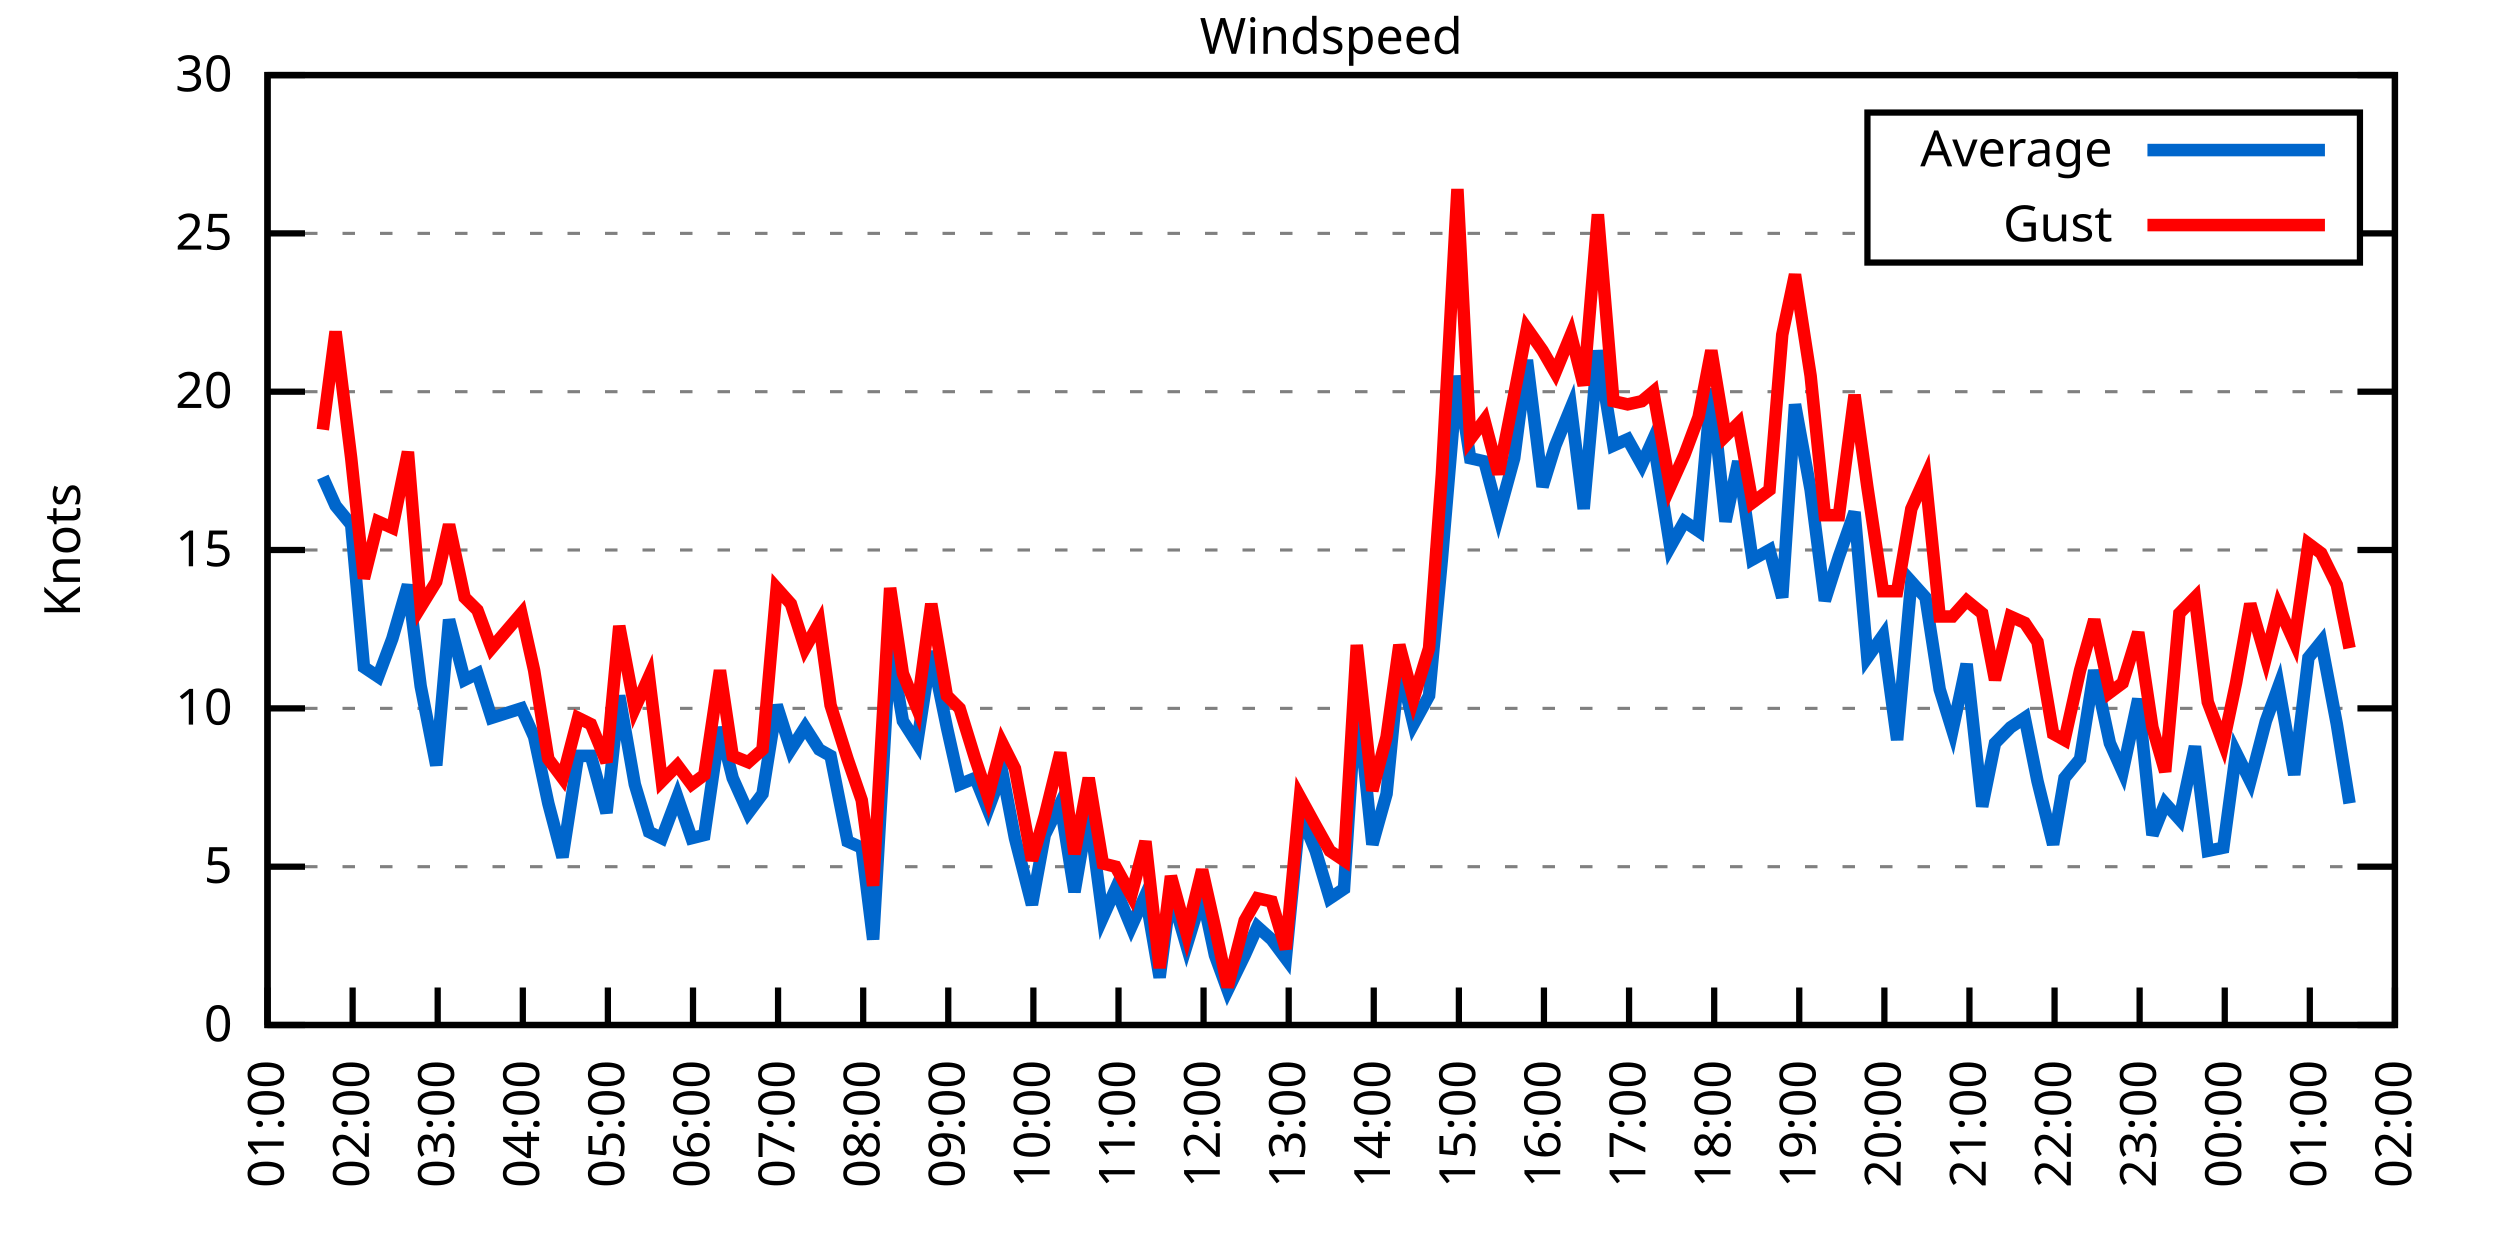
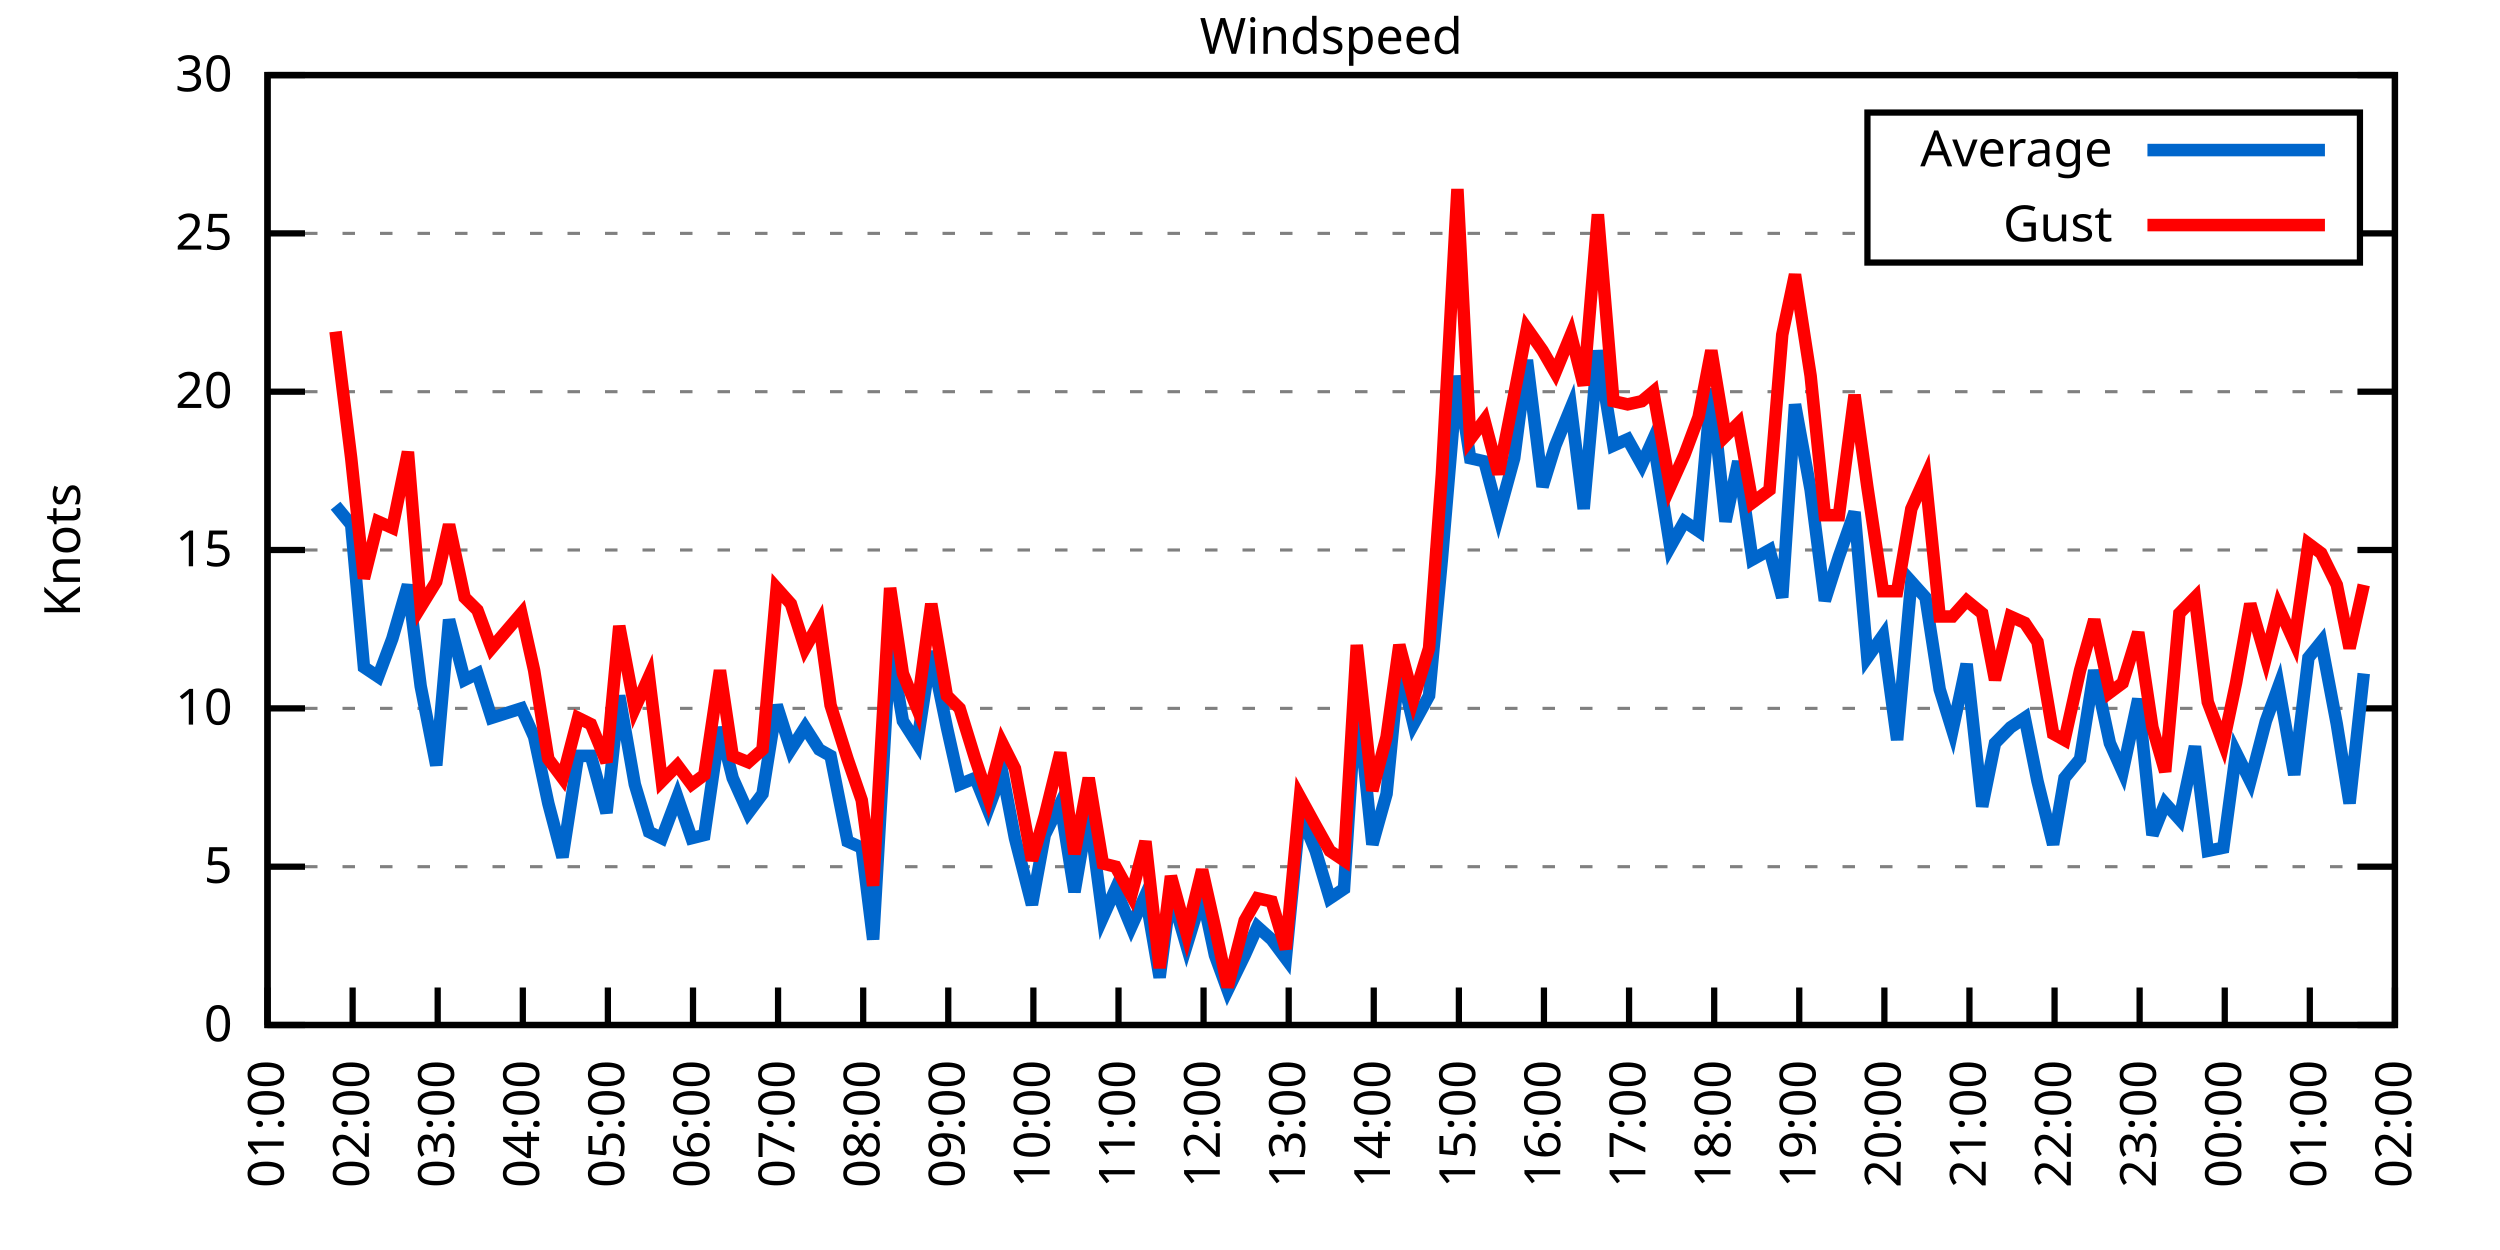
<svg xmlns="http://www.w3.org/2000/svg" xmlns:xlink="http://www.w3.org/1999/xlink" width="400" height="200" viewBox="0 0 400 200">
  <g id="gnuplot_canvas">
    <rect x="0" y="0" width="400" height="200" fill="none" />
    <defs>
      <circle id="gpDot" r="0.5" stroke-width="0.5" stroke="currentColor" />
      <path id="gpPt0" stroke-width="0.333" stroke="currentColor" d="M-1,0 h2 M0,-1 v2" />
      <path id="gpPt1" stroke-width="0.333" stroke="currentColor" d="M-1,-1 L1,1 M1,-1 L-1,1" />
      <path id="gpPt2" stroke-width="0.333" stroke="currentColor" d="M-1,0 L1,0 M0,-1 L0,1 M-1,-1 L1,1 M-1,1 L1,-1" />
      <rect id="gpPt3" stroke-width="0.333" stroke="currentColor" x="-1" y="-1" width="2" height="2" />
      <rect id="gpPt4" stroke-width="0.333" stroke="currentColor" fill="currentColor" x="-1" y="-1" width="2" height="2" />
      <circle id="gpPt5" stroke-width="0.333" stroke="currentColor" cx="0" cy="0" r="1" />
      <use xlink:href="#gpPt5" id="gpPt6" fill="currentColor" stroke="none" />
      <path id="gpPt7" stroke-width="0.333" stroke="currentColor" d="M0,-1.33 L-1.33,0.67 L1.33,0.67 z" />
      <use xlink:href="#gpPt7" id="gpPt8" fill="currentColor" stroke="none" />
      <use xlink:href="#gpPt7" id="gpPt9" stroke="currentColor" transform="rotate(180)" />
      <use xlink:href="#gpPt9" id="gpPt10" fill="currentColor" stroke="none" />
      <use xlink:href="#gpPt3" id="gpPt11" stroke="currentColor" transform="rotate(45)" />
      <use xlink:href="#gpPt11" id="gpPt12" fill="currentColor" stroke="none" />
      <path id="gpPt13" stroke-width="0.333" stroke="currentColor" d="M0,1.330 L1.265,0.411 L0.782,-1.067 L-0.782,-1.076 L-1.265,0.411 z" />
      <use xlink:href="#gpPt13" id="gpPt14" fill="currentColor" stroke="none" />
      <filter id="textbox" filterUnits="objectBoundingBox" x="0" y="0" height="1" width="1">
        <feFlood flood-color="white" flood-opacity="1" result="bgnd" />
        <feComposite in="SourceGraphic" in2="bgnd" operator="atop" />
      </filter>
      <filter id="greybox" filterUnits="objectBoundingBox" x="0" y="0" height="1" width="1">
        <feFlood flood-color="lightgrey" flood-opacity="1" result="grey" />
        <feComposite in="SourceGraphic" in2="grey" operator="atop" />
      </filter>
    </defs>
    <g fill="none" color="white" stroke="currentColor" stroke-width="1.00" stroke-linecap="butt" stroke-linejoin="miter">
</g>
    <g fill="none" color="black" stroke="currentColor" stroke-width="1.00" stroke-linecap="butt" stroke-linejoin="miter">
      <g stroke="none" shape-rendering="crispEdges">
        <polygon fill="rgb(255, 255, 255)" points="42.80,164.00 383.18,164.00 383.18,12.02 42.80,12.02 " />
      </g>
    </g>
    <g fill="none" color="black" stroke="currentColor" stroke-width="1.00" stroke-linecap="butt" stroke-linejoin="miter">
</g>
    <g fill="none" color="black" stroke="black" stroke-width="0.50" stroke-linecap="butt" stroke-linejoin="miter">
</g>
    <g fill="none" color="gray" stroke="currentColor" stroke-width="0.50" stroke-linecap="butt" stroke-linejoin="miter">
      <path stroke="gray" stroke-dasharray="2,4" class="gridline" d="M42.80,164.00 L383.19,164.00  " />
    </g>
    <g fill="none" color="gray" stroke="gray" stroke-width="1.00" stroke-linecap="butt" stroke-linejoin="miter">
</g>
    <g fill="none" color="black" stroke="currentColor" stroke-width="1.00" stroke-linecap="butt" stroke-linejoin="miter">
      <path stroke="black" d="M42.80,164.00 L48.80,164.00 M383.19,164.00 L377.19,164.00  " />
      <g transform="translate(37.20,166.60)" stroke="none" fill="black" font-family="Sans" font-size="8.00" text-anchor="end">
        <text>
          <tspan font-family="Sans"> 0</tspan>
        </text>
      </g>
    </g>
    <g fill="none" color="black" stroke="currentColor" stroke-width="1.00" stroke-linecap="butt" stroke-linejoin="miter">
</g>
    <g fill="none" color="black" stroke="black" stroke-width="0.50" stroke-linecap="butt" stroke-linejoin="miter">
</g>
    <g fill="none" color="gray" stroke="currentColor" stroke-width="0.50" stroke-linecap="butt" stroke-linejoin="miter">
      <path stroke="gray" stroke-dasharray="2,4" class="gridline" d="M42.80,138.67 L383.19,138.67  " />
    </g>
    <g fill="none" color="gray" stroke="gray" stroke-width="1.00" stroke-linecap="butt" stroke-linejoin="miter">
</g>
    <g fill="none" color="black" stroke="currentColor" stroke-width="1.00" stroke-linecap="butt" stroke-linejoin="miter">
      <path stroke="black" d="M42.80,138.67 L48.80,138.67 M383.19,138.67 L377.19,138.67  " />
      <g transform="translate(37.20,141.27)" stroke="none" fill="black" font-family="Sans" font-size="8.00" text-anchor="end">
        <text>
          <tspan font-family="Sans"> 5</tspan>
        </text>
      </g>
    </g>
    <g fill="none" color="black" stroke="currentColor" stroke-width="1.00" stroke-linecap="butt" stroke-linejoin="miter">
</g>
    <g fill="none" color="black" stroke="black" stroke-width="0.50" stroke-linecap="butt" stroke-linejoin="miter">
</g>
    <g fill="none" color="gray" stroke="currentColor" stroke-width="0.50" stroke-linecap="butt" stroke-linejoin="miter">
      <path stroke="gray" stroke-dasharray="2,4" class="gridline" d="M42.80,113.34 L383.19,113.34  " />
    </g>
    <g fill="none" color="gray" stroke="gray" stroke-width="1.00" stroke-linecap="butt" stroke-linejoin="miter">
</g>
    <g fill="none" color="black" stroke="currentColor" stroke-width="1.00" stroke-linecap="butt" stroke-linejoin="miter">
      <path stroke="black" d="M42.80,113.34 L48.80,113.34 M383.19,113.34 L377.19,113.34  " />
      <g transform="translate(37.20,115.94)" stroke="none" fill="black" font-family="Sans" font-size="8.00" text-anchor="end">
        <text>
          <tspan font-family="Sans"> 10</tspan>
        </text>
      </g>
    </g>
    <g fill="none" color="black" stroke="currentColor" stroke-width="1.00" stroke-linecap="butt" stroke-linejoin="miter">
</g>
    <g fill="none" color="black" stroke="black" stroke-width="0.50" stroke-linecap="butt" stroke-linejoin="miter">
</g>
    <g fill="none" color="gray" stroke="currentColor" stroke-width="0.50" stroke-linecap="butt" stroke-linejoin="miter">
      <path stroke="gray" stroke-dasharray="2,4" class="gridline" d="M42.80,88.00 L383.19,88.00  " />
    </g>
    <g fill="none" color="gray" stroke="gray" stroke-width="1.00" stroke-linecap="butt" stroke-linejoin="miter">
</g>
    <g fill="none" color="black" stroke="currentColor" stroke-width="1.00" stroke-linecap="butt" stroke-linejoin="miter">
      <path stroke="black" d="M42.80,88.00 L48.80,88.00 M383.19,88.00 L377.19,88.00  " />
      <g transform="translate(37.20,90.60)" stroke="none" fill="black" font-family="Sans" font-size="8.00" text-anchor="end">
        <text>
          <tspan font-family="Sans"> 15</tspan>
        </text>
      </g>
    </g>
    <g fill="none" color="black" stroke="currentColor" stroke-width="1.00" stroke-linecap="butt" stroke-linejoin="miter">
</g>
    <g fill="none" color="black" stroke="black" stroke-width="0.50" stroke-linecap="butt" stroke-linejoin="miter">
</g>
    <g fill="none" color="gray" stroke="currentColor" stroke-width="0.50" stroke-linecap="butt" stroke-linejoin="miter">
      <path stroke="gray" stroke-dasharray="2,4" class="gridline" d="M42.80,62.67 L383.19,62.67  " />
    </g>
    <g fill="none" color="gray" stroke="gray" stroke-width="1.00" stroke-linecap="butt" stroke-linejoin="miter">
</g>
    <g fill="none" color="black" stroke="currentColor" stroke-width="1.00" stroke-linecap="butt" stroke-linejoin="miter">
      <path stroke="black" d="M42.80,62.67 L48.80,62.67 M383.19,62.67 L377.19,62.67  " />
      <g transform="translate(37.20,65.27)" stroke="none" fill="black" font-family="Sans" font-size="8.00" text-anchor="end">
        <text>
          <tspan font-family="Sans"> 20</tspan>
        </text>
      </g>
    </g>
    <g fill="none" color="black" stroke="currentColor" stroke-width="1.00" stroke-linecap="butt" stroke-linejoin="miter">
</g>
    <g fill="none" color="black" stroke="black" stroke-width="0.50" stroke-linecap="butt" stroke-linejoin="miter">
</g>
    <g fill="none" color="gray" stroke="currentColor" stroke-width="0.50" stroke-linecap="butt" stroke-linejoin="miter">
      <path stroke="gray" stroke-dasharray="2,4" class="gridline" d="M42.80,37.34 L298.79,37.34 M377.59,37.34 L383.19,37.34  " />
    </g>
    <g fill="none" color="gray" stroke="gray" stroke-width="1.00" stroke-linecap="butt" stroke-linejoin="miter">
</g>
    <g fill="none" color="black" stroke="currentColor" stroke-width="1.00" stroke-linecap="butt" stroke-linejoin="miter">
      <path stroke="black" d="M42.80,37.34 L48.80,37.34 M383.19,37.34 L377.19,37.34  " />
      <g transform="translate(37.20,39.94)" stroke="none" fill="black" font-family="Sans" font-size="8.00" text-anchor="end">
        <text>
          <tspan font-family="Sans"> 25</tspan>
        </text>
      </g>
    </g>
    <g fill="none" color="black" stroke="currentColor" stroke-width="1.00" stroke-linecap="butt" stroke-linejoin="miter">
</g>
    <g fill="none" color="black" stroke="black" stroke-width="0.50" stroke-linecap="butt" stroke-linejoin="miter">
</g>
    <g fill="none" color="gray" stroke="currentColor" stroke-width="0.50" stroke-linecap="butt" stroke-linejoin="miter">
      <path stroke="gray" stroke-dasharray="2,4" class="gridline" d="M42.80,12.01 L383.19,12.01  " />
    </g>
    <g fill="none" color="gray" stroke="gray" stroke-width="1.00" stroke-linecap="butt" stroke-linejoin="miter">
</g>
    <g fill="none" color="black" stroke="currentColor" stroke-width="1.00" stroke-linecap="butt" stroke-linejoin="miter">
      <path stroke="black" d="M42.80,12.01 L48.80,12.01 M383.19,12.01 L377.19,12.01  " />
      <g transform="translate(37.20,14.61)" stroke="none" fill="black" font-family="Sans" font-size="8.00" text-anchor="end">
        <text>
          <tspan font-family="Sans"> 30</tspan>
        </text>
      </g>
    </g>
    <g fill="none" color="black" stroke="currentColor" stroke-width="1.00" stroke-linecap="butt" stroke-linejoin="miter">
      <path stroke="black" d="M42.80,164.00 L42.80,158.00  " />
      <g transform="translate(45.40,169.60) rotate(270.00)" stroke="none" fill="black" font-family="Sans" font-size="8.00" text-anchor="end">
        <text>
          <tspan font-family="Sans">01:00</tspan>
        </text>
      </g>
    </g>
    <g fill="none" color="black" stroke="currentColor" stroke-width="1.00" stroke-linecap="butt" stroke-linejoin="miter">
      <path stroke="black" d="M56.42,164.00 L56.42,158.00  " />
      <g transform="translate(59.02,169.60) rotate(270.00)" stroke="none" fill="black" font-family="Sans" font-size="8.00" text-anchor="end">
        <text>
          <tspan font-family="Sans">02:00</tspan>
        </text>
      </g>
    </g>
    <g fill="none" color="black" stroke="currentColor" stroke-width="1.00" stroke-linecap="butt" stroke-linejoin="miter">
      <path stroke="black" d="M70.03,164.00 L70.03,158.00  " />
      <g transform="translate(72.63,169.60) rotate(270.00)" stroke="none" fill="black" font-family="Sans" font-size="8.00" text-anchor="end">
        <text>
          <tspan font-family="Sans">03:00</tspan>
        </text>
      </g>
    </g>
    <g fill="none" color="black" stroke="currentColor" stroke-width="1.00" stroke-linecap="butt" stroke-linejoin="miter">
      <path stroke="black" d="M83.65,164.00 L83.65,158.00  " />
      <g transform="translate(86.25,169.60) rotate(270.00)" stroke="none" fill="black" font-family="Sans" font-size="8.00" text-anchor="end">
        <text>
          <tspan font-family="Sans">04:00</tspan>
        </text>
      </g>
    </g>
    <g fill="none" color="black" stroke="currentColor" stroke-width="1.00" stroke-linecap="butt" stroke-linejoin="miter">
      <path stroke="black" d="M97.26,164.00 L97.26,158.00  " />
      <g transform="translate(99.86,169.60) rotate(270.00)" stroke="none" fill="black" font-family="Sans" font-size="8.00" text-anchor="end">
        <text>
          <tspan font-family="Sans">05:00</tspan>
        </text>
      </g>
    </g>
    <g fill="none" color="black" stroke="currentColor" stroke-width="1.00" stroke-linecap="butt" stroke-linejoin="miter">
      <path stroke="black" d="M110.88,164.00 L110.88,158.00  " />
      <g transform="translate(113.48,169.60) rotate(270.00)" stroke="none" fill="black" font-family="Sans" font-size="8.00" text-anchor="end">
        <text>
          <tspan font-family="Sans">06:00</tspan>
        </text>
      </g>
    </g>
    <g fill="none" color="black" stroke="currentColor" stroke-width="1.00" stroke-linecap="butt" stroke-linejoin="miter">
      <path stroke="black" d="M124.49,164.00 L124.49,158.00  " />
      <g transform="translate(127.09,169.60) rotate(270.00)" stroke="none" fill="black" font-family="Sans" font-size="8.00" text-anchor="end">
        <text>
          <tspan font-family="Sans">07:00</tspan>
        </text>
      </g>
    </g>
    <g fill="none" color="black" stroke="currentColor" stroke-width="1.00" stroke-linecap="butt" stroke-linejoin="miter">
      <path stroke="black" d="M138.11,164.00 L138.11,158.00  " />
      <g transform="translate(140.71,169.60) rotate(270.00)" stroke="none" fill="black" font-family="Sans" font-size="8.00" text-anchor="end">
        <text>
          <tspan font-family="Sans">08:00</tspan>
        </text>
      </g>
    </g>
    <g fill="none" color="black" stroke="currentColor" stroke-width="1.00" stroke-linecap="butt" stroke-linejoin="miter">
      <path stroke="black" d="M151.72,164.00 L151.72,158.00  " />
      <g transform="translate(154.32,169.60) rotate(270.00)" stroke="none" fill="black" font-family="Sans" font-size="8.00" text-anchor="end">
        <text>
          <tspan font-family="Sans">09:00</tspan>
        </text>
      </g>
    </g>
    <g fill="none" color="black" stroke="currentColor" stroke-width="1.00" stroke-linecap="butt" stroke-linejoin="miter">
      <path stroke="black" d="M165.34,164.00 L165.34,158.00  " />
      <g transform="translate(167.94,169.60) rotate(270.00)" stroke="none" fill="black" font-family="Sans" font-size="8.00" text-anchor="end">
        <text>
          <tspan font-family="Sans">10:00</tspan>
        </text>
      </g>
    </g>
    <g fill="none" color="black" stroke="currentColor" stroke-width="1.00" stroke-linecap="butt" stroke-linejoin="miter">
      <path stroke="black" d="M178.96,164.00 L178.96,158.00  " />
      <g transform="translate(181.56,169.60) rotate(270.00)" stroke="none" fill="black" font-family="Sans" font-size="8.00" text-anchor="end">
        <text>
          <tspan font-family="Sans">11:00</tspan>
        </text>
      </g>
    </g>
    <g fill="none" color="black" stroke="currentColor" stroke-width="1.00" stroke-linecap="butt" stroke-linejoin="miter">
      <path stroke="black" d="M192.57,164.00 L192.57,158.00  " />
      <g transform="translate(195.17,169.60) rotate(270.00)" stroke="none" fill="black" font-family="Sans" font-size="8.00" text-anchor="end">
        <text>
          <tspan font-family="Sans">12:00</tspan>
        </text>
      </g>
    </g>
    <g fill="none" color="black" stroke="currentColor" stroke-width="1.00" stroke-linecap="butt" stroke-linejoin="miter">
      <path stroke="black" d="M206.19,164.00 L206.19,158.00  " />
      <g transform="translate(208.79,169.60) rotate(270.00)" stroke="none" fill="black" font-family="Sans" font-size="8.00" text-anchor="end">
        <text>
          <tspan font-family="Sans">13:00</tspan>
        </text>
      </g>
    </g>
    <g fill="none" color="black" stroke="currentColor" stroke-width="1.00" stroke-linecap="butt" stroke-linejoin="miter">
      <path stroke="black" d="M219.80,164.00 L219.80,158.00  " />
      <g transform="translate(222.40,169.60) rotate(270.00)" stroke="none" fill="black" font-family="Sans" font-size="8.00" text-anchor="end">
        <text>
          <tspan font-family="Sans">14:00</tspan>
        </text>
      </g>
    </g>
    <g fill="none" color="black" stroke="currentColor" stroke-width="1.00" stroke-linecap="butt" stroke-linejoin="miter">
      <path stroke="black" d="M233.42,164.00 L233.42,158.00  " />
      <g transform="translate(236.02,169.60) rotate(270.00)" stroke="none" fill="black" font-family="Sans" font-size="8.00" text-anchor="end">
        <text>
          <tspan font-family="Sans">15:00</tspan>
        </text>
      </g>
    </g>
    <g fill="none" color="black" stroke="currentColor" stroke-width="1.00" stroke-linecap="butt" stroke-linejoin="miter">
      <path stroke="black" d="M247.03,164.00 L247.03,158.00  " />
      <g transform="translate(249.63,169.60) rotate(270.00)" stroke="none" fill="black" font-family="Sans" font-size="8.00" text-anchor="end">
        <text>
          <tspan font-family="Sans">16:00</tspan>
        </text>
      </g>
    </g>
    <g fill="none" color="black" stroke="currentColor" stroke-width="1.00" stroke-linecap="butt" stroke-linejoin="miter">
      <path stroke="black" d="M260.65,164.00 L260.65,158.00  " />
      <g transform="translate(263.25,169.60) rotate(270.00)" stroke="none" fill="black" font-family="Sans" font-size="8.00" text-anchor="end">
        <text>
          <tspan font-family="Sans">17:00</tspan>
        </text>
      </g>
    </g>
    <g fill="none" color="black" stroke="currentColor" stroke-width="1.00" stroke-linecap="butt" stroke-linejoin="miter">
      <path stroke="black" d="M274.27,164.00 L274.27,158.00  " />
      <g transform="translate(276.87,169.60) rotate(270.00)" stroke="none" fill="black" font-family="Sans" font-size="8.00" text-anchor="end">
        <text>
          <tspan font-family="Sans">18:00</tspan>
        </text>
      </g>
    </g>
    <g fill="none" color="black" stroke="currentColor" stroke-width="1.00" stroke-linecap="butt" stroke-linejoin="miter">
      <path stroke="black" d="M287.88,164.00 L287.88,158.00  " />
      <g transform="translate(290.48,169.60) rotate(270.00)" stroke="none" fill="black" font-family="Sans" font-size="8.00" text-anchor="end">
        <text>
          <tspan font-family="Sans">19:00</tspan>
        </text>
      </g>
    </g>
    <g fill="none" color="black" stroke="currentColor" stroke-width="1.00" stroke-linecap="butt" stroke-linejoin="miter">
      <path stroke="black" d="M301.50,164.00 L301.50,158.00  " />
      <g transform="translate(304.10,169.60) rotate(270.00)" stroke="none" fill="black" font-family="Sans" font-size="8.00" text-anchor="end">
        <text>
          <tspan font-family="Sans">20:00</tspan>
        </text>
      </g>
    </g>
    <g fill="none" color="black" stroke="currentColor" stroke-width="1.00" stroke-linecap="butt" stroke-linejoin="miter">
      <path stroke="black" d="M315.11,164.00 L315.11,158.00  " />
      <g transform="translate(317.71,169.60) rotate(270.00)" stroke="none" fill="black" font-family="Sans" font-size="8.00" text-anchor="end">
        <text>
          <tspan font-family="Sans">21:00</tspan>
        </text>
      </g>
    </g>
    <g fill="none" color="black" stroke="currentColor" stroke-width="1.00" stroke-linecap="butt" stroke-linejoin="miter">
      <path stroke="black" d="M328.73,164.00 L328.73,158.00  " />
      <g transform="translate(331.33,169.60) rotate(270.00)" stroke="none" fill="black" font-family="Sans" font-size="8.00" text-anchor="end">
        <text>
          <tspan font-family="Sans">22:00</tspan>
        </text>
      </g>
    </g>
    <g fill="none" color="black" stroke="currentColor" stroke-width="1.00" stroke-linecap="butt" stroke-linejoin="miter">
      <path stroke="black" d="M342.34,164.00 L342.34,158.00  " />
      <g transform="translate(344.94,169.60) rotate(270.00)" stroke="none" fill="black" font-family="Sans" font-size="8.00" text-anchor="end">
        <text>
          <tspan font-family="Sans">23:00</tspan>
        </text>
      </g>
    </g>
    <g fill="none" color="black" stroke="currentColor" stroke-width="1.00" stroke-linecap="butt" stroke-linejoin="miter">
      <path stroke="black" d="M355.96,164.00 L355.96,158.00  " />
      <g transform="translate(358.56,169.60) rotate(270.00)" stroke="none" fill="black" font-family="Sans" font-size="8.00" text-anchor="end">
        <text>
          <tspan font-family="Sans">00:00</tspan>
        </text>
      </g>
    </g>
    <g fill="none" color="black" stroke="currentColor" stroke-width="1.00" stroke-linecap="butt" stroke-linejoin="miter">
      <path stroke="black" d="M369.57,164.00 L369.57,158.00  " />
      <g transform="translate(372.17,169.60) rotate(270.00)" stroke="none" fill="black" font-family="Sans" font-size="8.00" text-anchor="end">
        <text>
          <tspan font-family="Sans">01:00</tspan>
        </text>
      </g>
    </g>
    <g fill="none" color="black" stroke="currentColor" stroke-width="1.00" stroke-linecap="butt" stroke-linejoin="miter">
      <path stroke="black" d="M383.19,164.00 L383.19,158.00  " />
      <g transform="translate(385.79,169.60) rotate(270.00)" stroke="none" fill="black" font-family="Sans" font-size="8.00" text-anchor="end">
        <text>
          <tspan font-family="Sans">02:00</tspan>
        </text>
      </g>
    </g>
    <g fill="none" color="black" stroke="currentColor" stroke-width="1.00" stroke-linecap="butt" stroke-linejoin="miter">
</g>
    <g fill="none" color="black" stroke="currentColor" stroke-width="1.00" stroke-linecap="butt" stroke-linejoin="miter">
      <path stroke="black" d="M42.80,12.01 L42.80,164.00 L383.19,164.00 L383.19,12.01 L42.80,12.01 Z  " />
    </g>
    <g fill="none" color="black" stroke="currentColor" stroke-width="1.00" stroke-linecap="butt" stroke-linejoin="miter">
</g>
    <g fill="none" color="black" stroke="currentColor" stroke-width="1.00" stroke-linecap="butt" stroke-linejoin="miter">
      <path stroke="black" d="M298.79,42.01 L298.79,18.01 L377.59,18.01 L377.59,42.01 L298.79,42.01 Z  " />
    </g>
    <g id="Windspeed_plot_1">
      <g fill="none" color="white" stroke="black" stroke-width="2.00" stroke-linecap="butt" stroke-linejoin="miter">
</g>
      <g fill="none" color="black" stroke="currentColor" stroke-width="2.00" stroke-linecap="butt" stroke-linejoin="miter">
        <g transform="translate(337.99,26.61)" stroke="none" fill="black" font-family="Sans" font-size="8.00" text-anchor="end">
          <text>
            <tspan font-family="Sans">Average</tspan>
          </text>
        </g>
      </g>
      <g fill="none" color="black" stroke="currentColor" stroke-width="2.00" stroke-linecap="butt" stroke-linejoin="miter">
-         <path stroke="rgb(  0, 102, 204)" d="M343.59,24.01 L371.99,24.01 M51.65,76.35 L53.69,80.91 L56.19,83.95 L58.23,106.75 L60.50,108.27 L62.77,102.19   L65.27,93.58 L67.31,109.79 L69.80,122.46 L71.85,99.15 L74.34,108.78 L76.39,107.76 L78.65,114.86 L83.42,113.34   L85.46,117.90 L87.73,128.54 L90.00,137.15 L92.50,120.94 L94.54,120.94 L97.04,130.06 L99.08,111.31 L101.57,125.50   L103.84,133.10 L105.89,134.11 L108.38,127.52 L110.65,134.11 L112.69,133.60 L115.19,116.38 L117.23,124.48 L119.73,130.06   L122.00,127.02 L124.27,112.83 L126.54,119.92 L128.81,116.38 L131.07,119.92 L132.89,120.94 L135.61,134.62 L137.88,135.63   L139.70,150.32 L142.42,103.20 L144.46,115.36 L146.73,118.91 L149.00,104.22 L151.50,116.38 L153.54,125.50 L156.04,124.48   L158.08,129.55 L160.35,123.47 L162.39,134.11 L165.11,144.75 L167.16,133.60 L169.65,128.54 L171.92,142.72 L174.19,129.55   L176.46,146.77 L178.50,142.21 L181.00,148.29 L183.27,143.23 L185.54,156.40 L187.35,142.72 L189.85,151.33 L192.34,143.23   L194.39,152.85 L196.43,158.43 L199.15,152.85 L201.19,148.29 L203.46,150.32 L205.73,153.36 L208.00,130.06 L210.50,136.14   L212.77,143.73 L215.04,142.21 L217.08,110.80 L219.58,135.12 L221.85,127.02 L223.89,106.24 L226.16,115.87 L228.65,111.31   L230.70,89.52 L233.19,60.14 L235.23,73.31 L237.50,73.82 L239.77,82.43 L242.27,73.31 L244.31,57.61 L246.81,77.87   L248.85,71.29 L251.35,65.21 L253.39,81.42 L255.66,56.09 L258.15,71.29 L260.42,70.27 L262.69,74.33 L264.51,70.27   L267.23,87.50 L269.50,83.45 L271.77,84.97 L273.81,62.17 L276.08,83.45 L278.12,73.82 L280.39,89.52 L283.12,88.00   L285.16,95.60 L287.20,64.70 L289.70,78.38 L291.97,96.11 L294.23,89.02 L296.73,81.93 L298.77,105.23 L301.27,101.68   L303.54,118.40 L305.81,93.07 L308.08,95.60 L310.35,110.30 L312.39,116.88 L314.66,106.24 L317.15,129.04 L319.20,118.91   L321.69,116.38 L323.96,114.86 L326.00,124.99 L328.50,135.12 L330.32,124.48 L332.81,121.44 L335.08,107.26 L337.58,118.91   L339.62,123.47 L342.12,111.82 L344.39,133.60 L346.43,128.54 L348.70,131.07 L351.19,119.42 L353.24,136.14 L355.73,135.63   L357.77,120.43 L360.04,124.99 L362.54,115.36 L364.58,109.79 L367.08,123.98 L369.35,105.23 L371.39,102.70 L373.89,115.87   L375.93,128.54  " />
+         <path stroke="rgb(  0, 102, 204)" d="M343.59,24.01 L371.99,24.01 M53.69,80.91 L56.19,83.95 L58.23,106.75 L60.50,108.27 L62.77,102.19 L65.27,93.58   L67.31,109.79 L69.80,122.46 L71.85,99.15 L74.34,108.78 L76.39,107.76 L78.65,114.86 L83.42,113.34 L85.46,117.90   L87.73,128.54 L90.00,137.15 L92.50,120.94 L94.54,120.94 L97.04,130.06 L99.08,111.31 L101.57,125.50 L103.84,133.10   L105.89,134.11 L108.38,127.52 L110.65,134.11 L112.69,133.60 L115.19,116.38 L117.23,124.48 L119.73,130.06 L122.00,127.02   L124.27,112.83 L126.54,119.92 L128.81,116.38 L131.07,119.92 L132.89,120.94 L135.61,134.62 L137.88,135.63 L139.70,150.32   L142.42,103.20 L144.46,115.36 L146.73,118.91 L149.00,104.22 L151.50,116.38 L153.54,125.50 L156.04,124.48 L158.08,129.55   L160.35,123.47 L162.39,134.11 L165.11,144.75 L167.16,133.60 L169.65,128.54 L171.92,142.72 L174.19,129.55 L176.46,146.77   L178.50,142.21 L181.00,148.29 L183.27,143.23 L185.54,156.40 L187.35,142.72 L189.85,151.33 L192.34,143.23 L194.39,152.85   L196.43,158.43 L199.15,152.85 L201.19,148.29 L203.46,150.32 L205.73,153.36 L208.00,130.06 L210.50,136.14 L212.77,143.73   L215.04,142.21 L217.08,110.80 L219.58,135.12 L221.85,127.02 L223.89,106.24 L226.16,115.87 L228.65,111.31 L230.70,89.52   L233.19,60.14 L235.23,73.31 L237.50,73.82 L239.77,82.43 L242.27,73.31 L244.31,57.61 L246.81,77.87 L248.85,71.29   L251.35,65.21 L253.39,81.42 L255.66,56.09 L258.15,71.29 L260.42,70.27 L262.69,74.33 L264.51,70.27 L267.23,87.50   L269.50,83.45 L271.77,84.97 L273.81,62.17 L276.08,83.45 L278.12,73.82 L280.39,89.52 L283.12,88.00 L285.16,95.60   L287.20,64.70 L289.70,78.38 L291.97,96.11 L294.23,89.02 L296.73,81.93 L298.77,105.23 L301.27,101.68 L303.54,118.40   L305.81,93.07 L308.08,95.60 L310.35,110.30 L312.39,116.88 L314.66,106.24 L317.15,129.04 L319.20,118.91 L321.69,116.38   L323.96,114.86 L326.00,124.99 L328.50,135.12 L330.32,124.48 L332.81,121.44 L335.08,107.26 L337.58,118.91 L339.62,123.47   L342.12,111.82 L344.39,133.60 L346.43,128.54 L348.70,131.07 L351.19,119.42 L353.24,136.14 L355.73,135.63 L357.77,120.43   L360.04,124.99 L362.54,115.36 L364.58,109.79 L367.08,123.98 L369.35,105.23 L371.39,102.70 L373.89,115.87 L375.93,128.54   L378.20,107.76  " />
      </g>
    </g>
    <g id="Windspeed_plot_2">
      <g fill="none" color="black" stroke="currentColor" stroke-width="2.00" stroke-linecap="butt" stroke-linejoin="miter">
        <g transform="translate(337.99,38.61)" stroke="none" fill="black" font-family="Sans" font-size="8.00" text-anchor="end">
          <text>
            <tspan font-family="Sans">Gust</tspan>
          </text>
        </g>
      </g>
      <g fill="none" color="black" stroke="currentColor" stroke-width="2.00" stroke-linecap="butt" stroke-linejoin="miter">
-         <path stroke="rgb(255,   0,   0)" d="M343.59,36.01 L371.99,36.01 M51.65,68.75 L53.69,53.05 L56.19,73.31 L58.23,92.56 L60.50,83.45 L62.77,84.46   L65.27,72.30 L67.31,97.12 L69.80,93.07 L71.85,83.95 L74.34,95.60 L76.39,97.63 L78.65,103.71 L83.42,98.14   L85.46,107.26 L87.73,121.44 L90.00,124.48 L92.50,114.86 L94.54,115.87 L97.04,121.95 L99.08,100.16 L101.57,113.34   L103.84,108.27 L105.89,124.99 L108.38,122.46 L110.65,125.50 L112.69,123.98 L115.19,107.26 L117.23,120.94 L119.73,121.95   L122.00,119.92 L124.27,94.08 L126.54,96.62 L128.81,103.71 L131.07,99.66 L132.89,112.83 L135.61,121.44 L137.88,128.03   L139.70,141.71 L142.42,94.08 L144.46,107.76 L146.73,113.34 L149.00,96.62 L151.50,111.31 L153.54,113.34 L156.04,121.44   L158.08,127.52 L160.35,118.91 L162.39,122.96 L165.11,137.66 L167.16,130.56 L169.65,120.43 L171.92,136.64 L174.19,124.48   L176.46,138.16 L178.50,138.67 L181.00,143.23 L183.27,134.62 L185.54,154.88 L187.35,140.19 L189.85,149.31 L192.34,139.17   L194.39,148.29 L196.43,157.92 L199.15,147.28 L201.19,143.73 L203.46,144.24 L205.73,151.84 L208.00,127.52 L210.50,132.08   L212.77,136.14 L215.04,137.66 L217.08,103.20 L219.58,126.51 L221.85,117.90 L223.89,103.20 L226.16,111.82 L228.65,103.71   L230.70,75.85 L233.19,30.25 L235.23,70.27 L237.50,67.23 L239.77,75.85 L242.27,63.18 L244.31,52.54 L246.81,56.09   L248.85,59.63 L251.35,53.55 L253.39,61.66 L255.66,34.30 L258.15,64.19 L260.42,64.70 L262.69,64.19 L264.51,62.67   L267.23,77.87 L269.50,72.81 L271.77,66.73 L273.81,56.09 L276.08,69.77 L278.12,67.74 L280.39,80.41 L283.12,78.38   L285.16,53.55 L287.20,43.93 L289.70,60.14 L291.97,82.43 L294.23,82.43 L296.73,63.18 L298.77,77.87 L301.27,94.59   L303.54,94.59 L305.81,81.42 L308.08,76.35 L310.35,98.64 L312.39,98.64 L314.66,96.11 L317.15,98.14 L319.20,108.78   L321.69,98.64 L323.96,99.66 L326.00,102.70 L328.50,117.39 L330.32,118.40 L332.81,107.26 L335.08,99.15 L337.58,110.80   L339.62,109.28 L342.12,101.18 L344.39,116.38 L346.43,123.47 L348.70,98.14 L351.19,95.60 L353.24,112.32 L355.73,118.91   L357.77,109.28 L360.04,96.62 L362.54,105.23 L364.58,97.12 L367.08,102.70 L369.35,86.99 L371.39,88.51 L373.89,93.58   L375.93,103.71  " />
+         <path stroke="rgb(255,   0,   0)" d="M343.59,36.01 L371.99,36.01 M53.69,53.05 L56.19,73.31 L58.23,92.56 L60.50,83.45 L62.77,84.46 L65.27,72.30   L67.31,97.12 L69.80,93.07 L71.85,83.95 L74.34,95.60 L76.39,97.63 L78.65,103.71 L83.42,98.14 L85.46,107.26   L87.73,121.44 L90.00,124.48 L92.50,114.86 L94.54,115.87 L97.04,121.95 L99.08,100.16 L101.57,113.34 L103.84,108.27   L105.89,124.99 L108.38,122.46 L110.65,125.50 L112.69,123.98 L115.19,107.26 L117.23,120.94 L119.73,121.95 L122.00,119.92   L124.27,94.08 L126.54,96.62 L128.81,103.71 L131.07,99.66 L132.89,112.83 L135.61,121.44 L137.88,128.03 L139.70,141.71   L142.42,94.08 L144.46,107.76 L146.73,113.34 L149.00,96.62 L151.50,111.31 L153.54,113.34 L156.04,121.44 L158.08,127.52   L160.35,118.91 L162.39,122.96 L165.11,137.66 L167.16,130.56 L169.65,120.43 L171.92,136.64 L174.19,124.48 L176.46,138.16   L178.50,138.67 L181.00,143.23 L183.27,134.62 L185.54,154.88 L187.35,140.19 L189.85,149.31 L192.34,139.17 L194.39,148.29   L196.43,157.92 L199.15,147.28 L201.19,143.73 L203.46,144.24 L205.73,151.84 L208.00,127.52 L210.50,132.08 L212.77,136.14   L215.04,137.66 L217.08,103.20 L219.58,126.51 L221.85,117.90 L223.89,103.20 L226.16,111.82 L228.65,103.71 L230.70,75.85   L233.19,30.25 L235.23,70.27 L237.50,67.23 L239.77,75.85 L242.27,63.18 L244.31,52.54 L246.81,56.09 L248.85,59.63   L251.35,53.55 L253.39,61.66 L255.66,34.30 L258.15,64.19 L260.42,64.70 L262.69,64.19 L264.51,62.67 L267.23,77.87   L269.50,72.81 L271.77,66.73 L273.81,56.09 L276.08,69.77 L278.12,67.74 L280.39,80.41 L283.12,78.38 L285.16,53.55   L287.20,43.93 L289.70,60.14 L291.97,82.43 L294.23,82.43 L296.73,63.18 L298.77,77.87 L301.27,94.59 L303.54,94.59   L305.81,81.42 L308.08,76.35 L310.35,98.64 L312.39,98.64 L314.66,96.11 L317.15,98.14 L319.20,108.78 L321.69,98.64   L323.96,99.66 L326.00,102.70 L328.50,117.39 L330.32,118.40 L332.81,107.26 L335.08,99.15 L337.58,110.80 L339.62,109.28   L342.12,101.18 L344.39,116.38 L346.43,123.47 L348.70,98.14 L351.19,95.60 L353.24,112.32 L355.73,118.91 L357.77,109.28   L360.04,96.62 L362.54,105.23 L364.58,97.12 L367.08,102.70 L369.35,86.99 L371.39,88.51 L373.89,93.58 L375.93,103.71   L378.20,93.58  " />
      </g>
    </g>
    <g fill="none" color="black" stroke="currentColor" stroke-width="2.00" stroke-linecap="butt" stroke-linejoin="miter">
</g>
    <g fill="none" color="black" stroke="black" stroke-width="1.00" stroke-linecap="butt" stroke-linejoin="miter">
</g>
    <g fill="none" color="black" stroke="currentColor" stroke-width="1.00" stroke-linecap="butt" stroke-linejoin="miter">
      <path stroke="black" d="M42.80,12.01 L42.80,164.00 L383.19,164.00 L383.19,12.01 L42.80,12.01 Z  " />
      <g transform="translate(12.80,88.01) rotate(270.00)" stroke="none" fill="black" font-family="Sans" font-size="8.00" text-anchor="middle">
        <text>
          <tspan font-family="Sans">Knots</tspan>
        </text>
      </g>
    </g>
    <g fill="none" color="black" stroke="currentColor" stroke-width="1.00" stroke-linecap="butt" stroke-linejoin="miter">
</g>
    <g fill="none" color="black" stroke="currentColor" stroke-width="1.00" stroke-linecap="butt" stroke-linejoin="miter">
      <g transform="translate(212.99,8.61)" stroke="none" fill="black" font-family="Sans" font-size="8.00" text-anchor="middle">
        <text>
          <tspan font-family="Sans">Windspeed</tspan>
        </text>
      </g>
    </g>
    <g fill="none" color="black" stroke="currentColor" stroke-width="1.00" stroke-linecap="butt" stroke-linejoin="miter">
</g>
  </g>
</svg>
